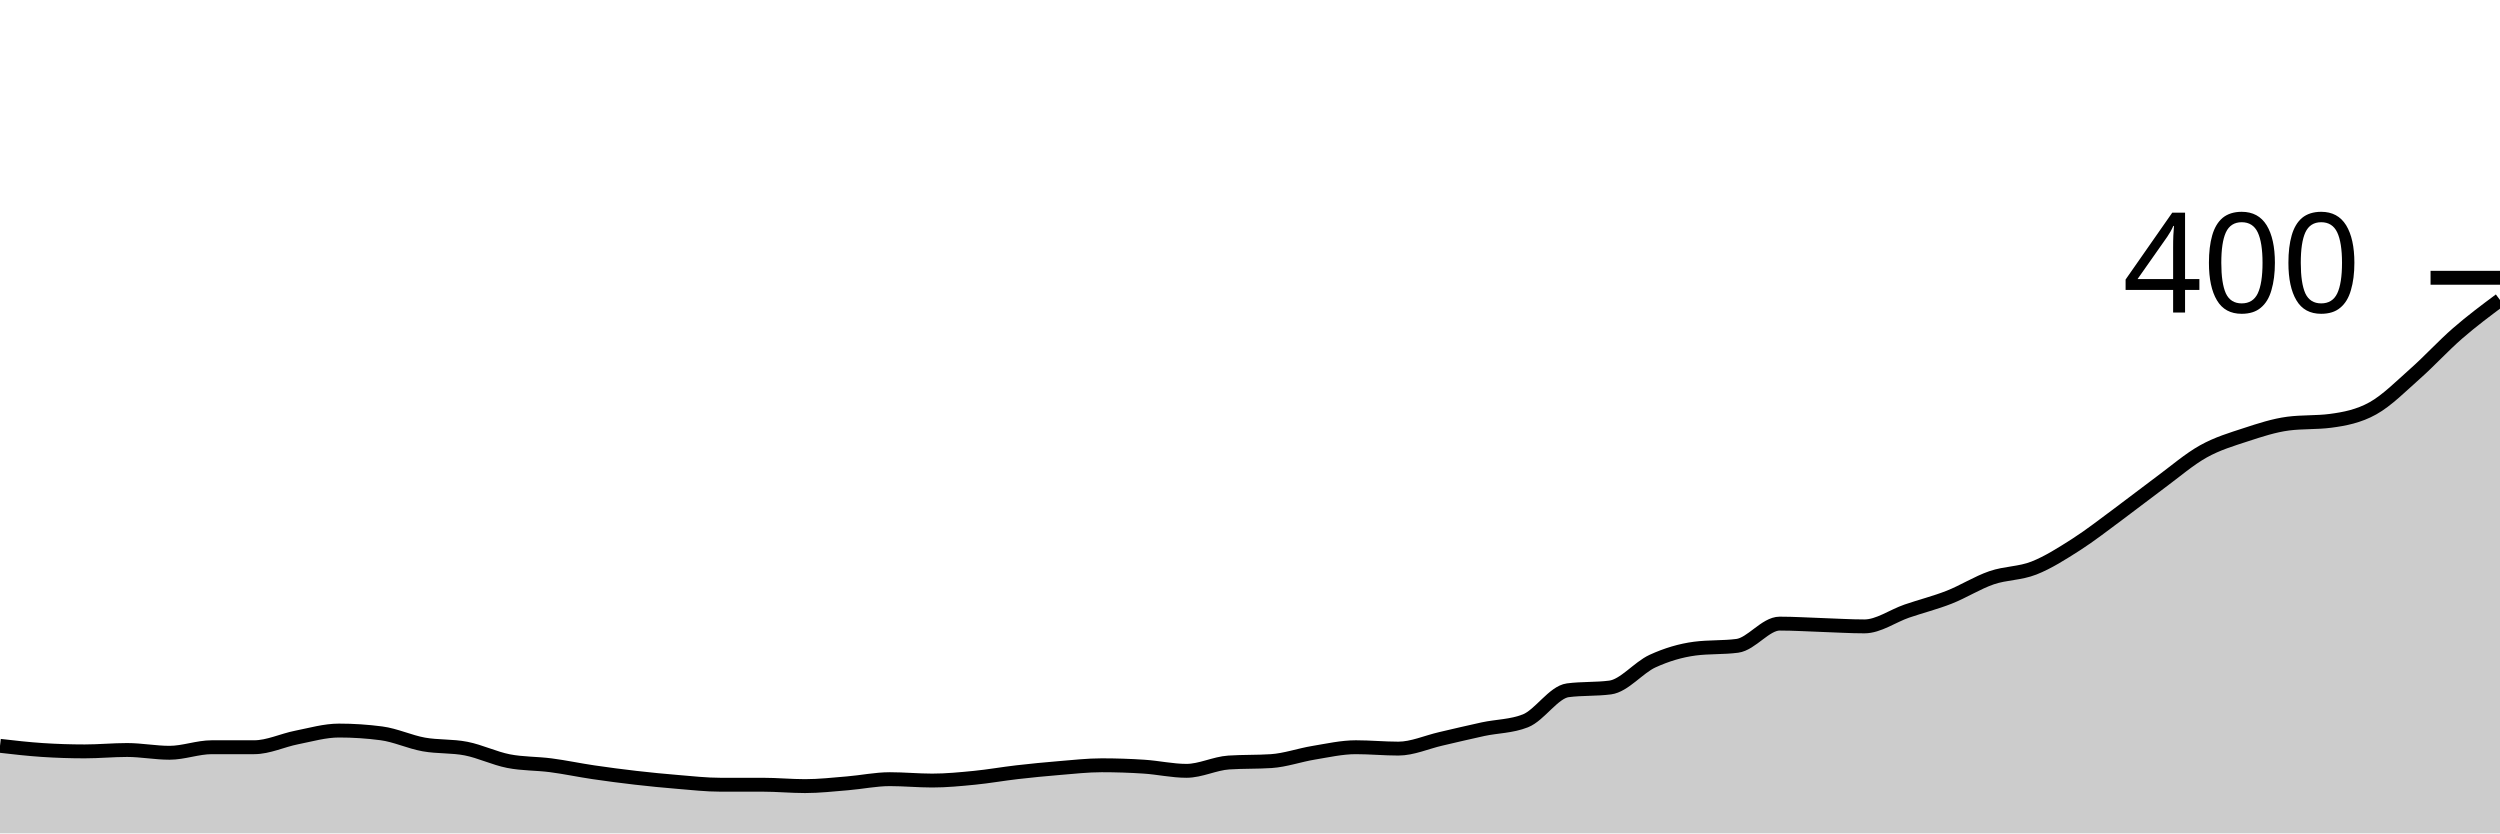
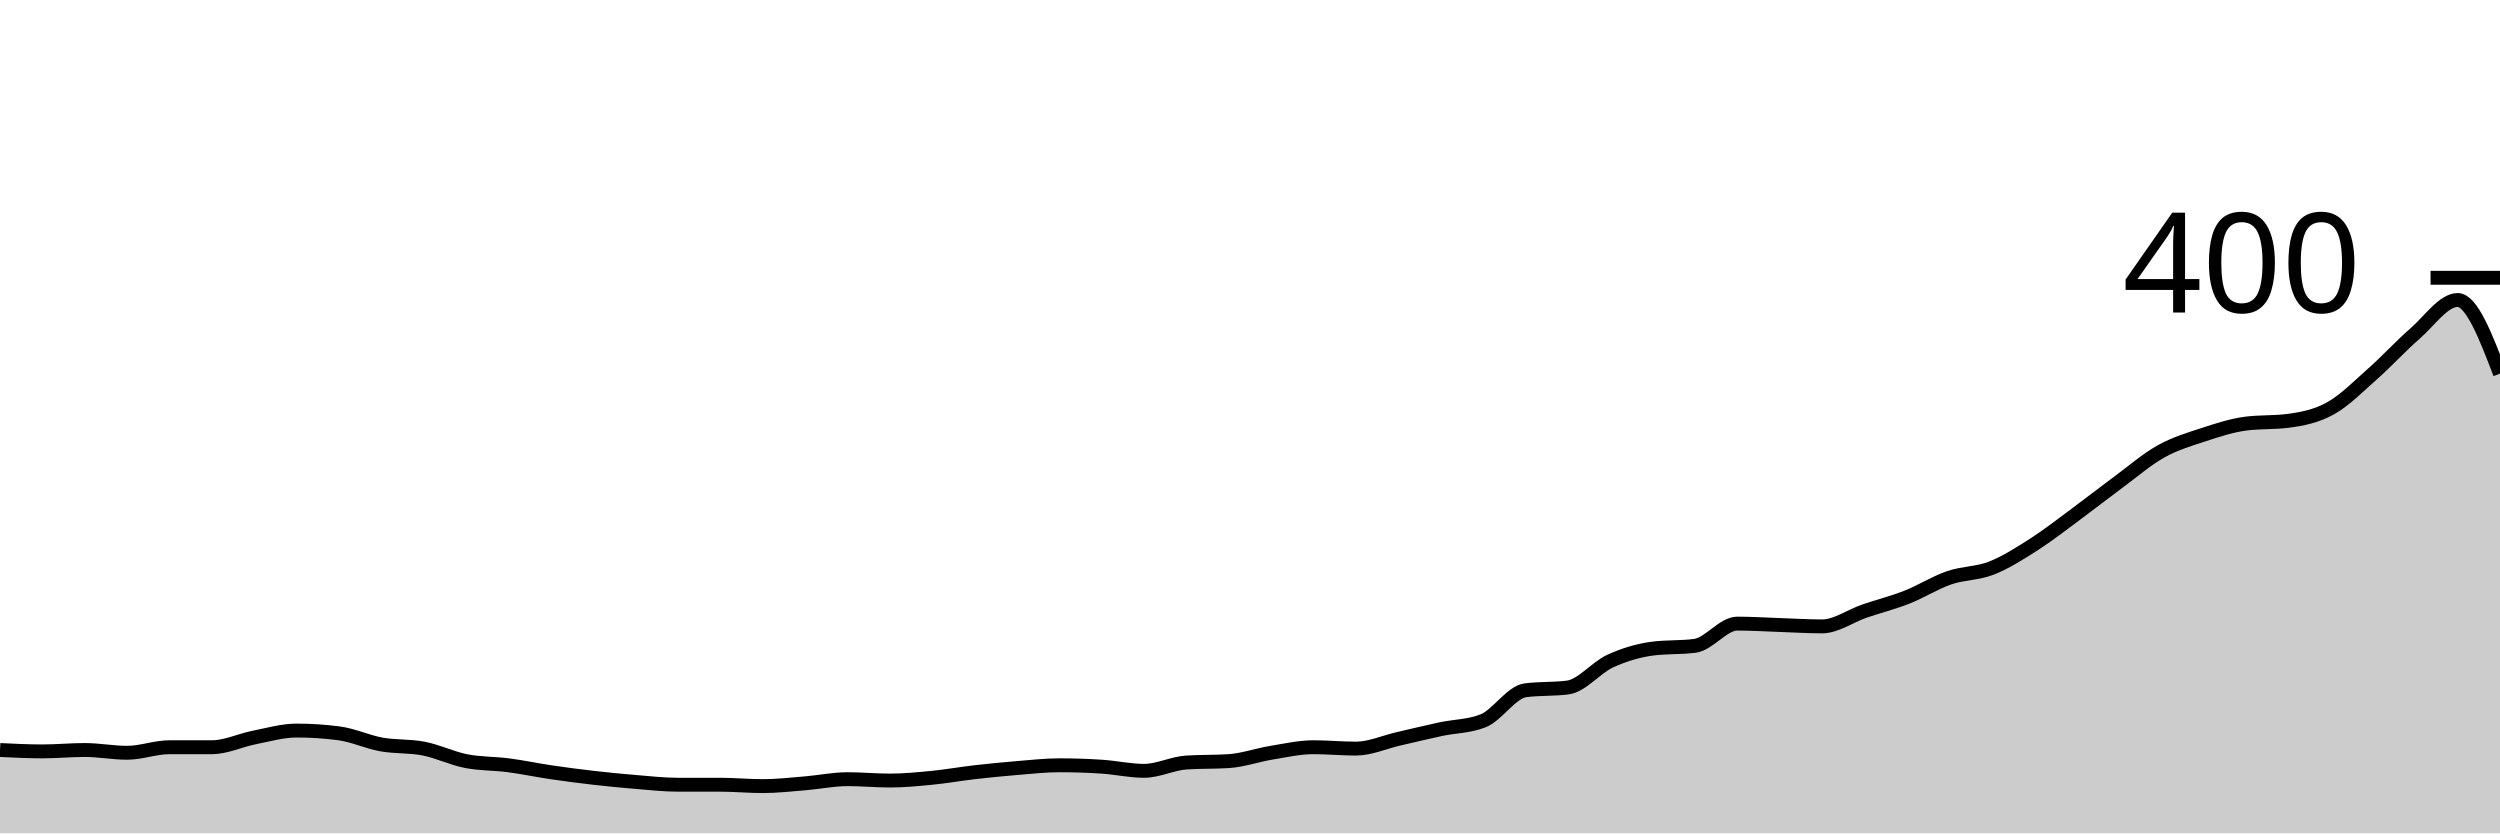
<svg xmlns="http://www.w3.org/2000/svg" viewBox="0 0 180 60">
  <g transform="translate(0,20)">
-     <path class="area" fill="rgba(0, 0, 0, 0.2)" d="M0,33.7C1.017,33.817,2.034,33.933,3.051,34C4.068,34.067,5.085,34.1,6.102,34.1C7.119,34.1,8.136,34,9.153,34C10.169,34,11.186,34.2,12.203,34.2C13.22,34.2,14.237,33.8,15.254,33.8C16.271,33.8,17.288,33.8,18.305,33.8C19.322,33.8,20.339,33.3,21.356,33.1C22.373,32.9,23.39,32.6,24.407,32.6C25.424,32.6,26.441,32.667,27.458,32.8C28.475,32.933,29.492,33.417,30.508,33.6C31.525,33.783,32.542,33.7,33.559,33.9C34.576,34.1,35.593,34.6,36.61,34.8C37.627,35,38.644,34.967,39.661,35.1C40.678,35.233,41.695,35.45,42.712,35.6C43.729,35.75,44.746,35.883,45.763,36C46.78,36.117,47.797,36.217,48.814,36.3C49.831,36.383,50.847,36.5,51.864,36.5C52.881,36.5,53.898,36.5,54.915,36.5C55.932,36.5,56.949,36.6,57.966,36.6C58.983,36.6,60,36.483,61.017,36.4C62.034,36.317,63.051,36.1,64.068,36.1C65.085,36.1,66.102,36.2,67.119,36.2C68.136,36.2,69.153,36.1,70.169,36C71.186,35.9,72.203,35.717,73.22,35.6C74.237,35.483,75.254,35.383,76.271,35.3C77.288,35.217,78.305,35.1,79.322,35.1C80.339,35.1,81.356,35.133,82.373,35.2C83.39,35.267,84.407,35.5,85.424,35.5C86.441,35.5,87.458,34.967,88.475,34.9C89.492,34.833,90.508,34.867,91.525,34.8C92.542,34.733,93.559,34.367,94.576,34.2C95.593,34.033,96.61,33.8,97.627,33.8C98.644,33.8,99.661,33.9,100.678,33.9C101.695,33.9,102.712,33.433,103.729,33.2C104.746,32.967,105.763,32.717,106.78,32.5C107.797,32.283,108.814,32.3,109.831,31.9C110.847,31.5,111.864,29.833,112.881,29.7C113.898,29.567,114.915,29.633,115.932,29.5C116.949,29.367,117.966,28.067,118.983,27.6C120,27.133,121.017,26.833,122.034,26.7C123.051,26.567,124.068,26.633,125.085,26.5C126.102,26.367,127.119,24.9,128.136,24.9C129.153,24.9,130.169,24.967,131.186,25C132.203,25.033,133.22,25.1,134.237,25.1C135.254,25.1,136.271,24.35,137.288,24C138.305,23.65,139.322,23.4,140.339,23C141.356,22.6,142.373,21.95,143.39,21.6C144.407,21.25,145.424,21.3,146.441,20.9C147.458,20.5,148.475,19.85,149.492,19.2C150.508,18.55,151.525,17.75,152.542,17C153.559,16.25,154.576,15.45,155.593,14.7C156.61,13.95,157.627,13.067,158.644,12.5C159.661,11.933,160.678,11.633,161.695,11.3C162.712,10.967,163.729,10.633,164.746,10.5C165.763,10.367,166.78,10.433,167.797,10.3C168.814,10.167,169.831,9.967,170.847,9.4C171.864,8.833,172.881,7.8,173.898,6.9C174.915,6,175.932,4.883,176.949,4C177.966,3.117,178.983,2.358,180,1.6L180,40C178.983,40,177.966,40,176.949,40C175.932,40,174.915,40,173.898,40C172.881,40,171.864,40,170.847,40C169.831,40,168.814,40,167.797,40C166.78,40,165.763,40,164.746,40C163.729,40,162.712,40,161.695,40C160.678,40,159.661,40,158.644,40C157.627,40,156.61,40,155.593,40C154.576,40,153.559,40,152.542,40C151.525,40,150.508,40,149.492,40C148.475,40,147.458,40,146.441,40C145.424,40,144.407,40,143.39,40C142.373,40,141.356,40,140.339,40C139.322,40,138.305,40,137.288,40C136.271,40,135.254,40,134.237,40C133.22,40,132.203,40,131.186,40C130.169,40,129.153,40,128.136,40C127.119,40,126.102,40,125.085,40C124.068,40,123.051,40,122.034,40C121.017,40,120,40,118.983,40C117.966,40,116.949,40,115.932,40C114.915,40,113.898,40,112.881,40C111.864,40,110.847,40,109.831,40C108.814,40,107.797,40,106.78,40C105.763,40,104.746,40,103.729,40C102.712,40,101.695,40,100.678,40C99.661,40,98.644,40,97.627,40C96.61,40,95.593,40,94.576,40C93.559,40,92.542,40,91.525,40C90.508,40,89.492,40,88.475,40C87.458,40,86.441,40,85.424,40C84.407,40,83.39,40,82.373,40C81.356,40,80.339,40,79.322,40C78.305,40,77.288,40,76.271,40C75.254,40,74.237,40,73.22,40C72.203,40,71.186,40,70.169,40C69.153,40,68.136,40,67.119,40C66.102,40,65.085,40,64.068,40C63.051,40,62.034,40,61.017,40C60,40,58.983,40,57.966,40C56.949,40,55.932,40,54.915,40C53.898,40,52.881,40,51.864,40C50.847,40,49.831,40,48.814,40C47.797,40,46.78,40,45.763,40C44.746,40,43.729,40,42.712,40C41.695,40,40.678,40,39.661,40C38.644,40,37.627,40,36.61,40C35.593,40,34.576,40,33.559,40C32.542,40,31.525,40,30.508,40C29.492,40,28.475,40,27.458,40C26.441,40,25.424,40,24.407,40C23.39,40,22.373,40,21.356,40C20.339,40,19.322,40,18.305,40C17.288,40,16.271,40,15.254,40C14.237,40,13.22,40,12.203,40C11.186,40,10.169,40,9.153,40C8.136,40,7.119,40,6.102,40C5.085,40,4.068,40,3.051,40C2.034,40,1.017,40,0,40Z" />
-     <path class="line" stroke="black" fill="none" d="M0,33.7C1.017,33.817,2.034,33.933,3.051,34C4.068,34.067,5.085,34.1,6.102,34.1C7.119,34.1,8.136,34,9.153,34C10.169,34,11.186,34.2,12.203,34.2C13.22,34.2,14.237,33.8,15.254,33.8C16.271,33.8,17.288,33.8,18.305,33.8C19.322,33.8,20.339,33.3,21.356,33.1C22.373,32.9,23.39,32.6,24.407,32.6C25.424,32.6,26.441,32.667,27.458,32.8C28.475,32.933,29.492,33.417,30.508,33.6C31.525,33.783,32.542,33.7,33.559,33.9C34.576,34.1,35.593,34.6,36.61,34.8C37.627,35,38.644,34.967,39.661,35.1C40.678,35.233,41.695,35.45,42.712,35.6C43.729,35.75,44.746,35.883,45.763,36C46.78,36.117,47.797,36.217,48.814,36.3C49.831,36.383,50.847,36.5,51.864,36.5C52.881,36.5,53.898,36.5,54.915,36.5C55.932,36.5,56.949,36.6,57.966,36.6C58.983,36.6,60,36.483,61.017,36.4C62.034,36.317,63.051,36.1,64.068,36.1C65.085,36.1,66.102,36.2,67.119,36.2C68.136,36.2,69.153,36.1,70.169,36C71.186,35.9,72.203,35.717,73.22,35.6C74.237,35.483,75.254,35.383,76.271,35.3C77.288,35.217,78.305,35.1,79.322,35.1C80.339,35.1,81.356,35.133,82.373,35.2C83.39,35.267,84.407,35.5,85.424,35.5C86.441,35.5,87.458,34.967,88.475,34.9C89.492,34.833,90.508,34.867,91.525,34.8C92.542,34.733,93.559,34.367,94.576,34.2C95.593,34.033,96.61,33.8,97.627,33.8C98.644,33.8,99.661,33.9,100.678,33.9C101.695,33.9,102.712,33.433,103.729,33.2C104.746,32.967,105.763,32.717,106.78,32.5C107.797,32.283,108.814,32.3,109.831,31.9C110.847,31.5,111.864,29.833,112.881,29.7C113.898,29.567,114.915,29.633,115.932,29.5C116.949,29.367,117.966,28.067,118.983,27.6C120,27.133,121.017,26.833,122.034,26.7C123.051,26.567,124.068,26.633,125.085,26.5C126.102,26.367,127.119,24.9,128.136,24.9C129.153,24.9,130.169,24.967,131.186,25C132.203,25.033,133.22,25.1,134.237,25.1C135.254,25.1,136.271,24.35,137.288,24C138.305,23.65,139.322,23.4,140.339,23C141.356,22.6,142.373,21.95,143.39,21.6C144.407,21.25,145.424,21.3,146.441,20.9C147.458,20.5,148.475,19.85,149.492,19.2C150.508,18.55,151.525,17.75,152.542,17C153.559,16.25,154.576,15.45,155.593,14.7C156.61,13.95,157.627,13.067,158.644,12.5C159.661,11.933,160.678,11.633,161.695,11.3C162.712,10.967,163.729,10.633,164.746,10.5C165.763,10.367,166.78,10.433,167.797,10.3C168.814,10.167,169.831,9.967,170.847,9.4C171.864,8.833,172.881,7.8,173.898,6.9C174.915,6,175.932,4.883,176.949,4C177.966,3.117,178.983,2.358,180,1.6" />
+     <path class="area" fill="rgba(0, 0, 0, 0.2)" d="M0,34C1.017,34.05,2.034,34.1,3.051,34.1C4.068,34.1,5.085,34,6.102,34C7.119,34,8.136,34.2,9.153,34.2C10.169,34.2,11.186,33.8,12.203,33.8C13.22,33.8,14.237,33.8,15.254,33.8C16.271,33.8,17.288,33.3,18.305,33.1C19.322,32.9,20.339,32.6,21.356,32.6C22.373,32.6,23.39,32.667,24.407,32.8C25.424,32.933,26.441,33.417,27.458,33.6C28.475,33.783,29.492,33.7,30.508,33.9C31.525,34.1,32.542,34.6,33.559,34.8C34.576,35,35.593,34.967,36.61,35.1C37.627,35.233,38.644,35.45,39.661,35.6C40.678,35.75,41.695,35.883,42.712,36C43.729,36.117,44.746,36.217,45.763,36.3C46.78,36.383,47.797,36.5,48.814,36.5C49.831,36.5,50.847,36.5,51.864,36.5C52.881,36.5,53.898,36.6,54.915,36.6C55.932,36.6,56.949,36.483,57.966,36.4C58.983,36.317,60,36.1,61.017,36.1C62.034,36.1,63.051,36.2,64.068,36.2C65.085,36.2,66.102,36.1,67.119,36C68.136,35.9,69.153,35.717,70.169,35.6C71.186,35.483,72.203,35.383,73.22,35.3C74.237,35.217,75.254,35.1,76.271,35.1C77.288,35.1,78.305,35.133,79.322,35.2C80.339,35.267,81.356,35.5,82.373,35.5C83.39,35.5,84.407,34.967,85.424,34.9C86.441,34.833,87.458,34.867,88.475,34.8C89.492,34.733,90.508,34.367,91.525,34.2C92.542,34.033,93.559,33.8,94.576,33.8C95.593,33.8,96.61,33.9,97.627,33.9C98.644,33.9,99.661,33.433,100.678,33.2C101.695,32.967,102.712,32.717,103.729,32.5C104.746,32.283,105.763,32.3,106.78,31.9C107.797,31.5,108.814,29.833,109.831,29.7C110.847,29.567,111.864,29.633,112.881,29.5C113.898,29.367,114.915,28.067,115.932,27.6C116.949,27.133,117.966,26.833,118.983,26.7C120,26.567,121.017,26.633,122.034,26.5C123.051,26.367,124.068,24.9,125.085,24.9C126.102,24.9,127.119,24.967,128.136,25C129.153,25.033,130.169,25.1,131.186,25.1C132.203,25.1,133.22,24.35,134.237,24C135.254,23.65,136.271,23.4,137.288,23C138.305,22.6,139.322,21.95,140.339,21.6C141.356,21.25,142.373,21.3,143.39,20.9C144.407,20.5,145.424,19.85,146.441,19.2C147.458,18.55,148.475,17.75,149.492,17C150.508,16.25,151.525,15.45,152.542,14.7C153.559,13.95,154.576,13.067,155.593,12.5C156.61,11.933,157.627,11.633,158.644,11.3C159.661,10.967,160.678,10.633,161.695,10.5C162.712,10.367,163.729,10.433,164.746,10.3C165.763,10.167,166.78,9.967,167.797,9.4C168.814,8.833,169.831,7.8,170.847,6.9C171.864,6,172.881,4.883,173.898,4C174.915,3.117,175.932,1.6,176.949,1.6C177.966,1.6,178.983,4.25,180,6.9L180,40C178.983,40,177.966,40,176.949,40C175.932,40,174.915,40,173.898,40C172.881,40,171.864,40,170.847,40C169.831,40,168.814,40,167.797,40C166.78,40,165.763,40,164.746,40C163.729,40,162.712,40,161.695,40C160.678,40,159.661,40,158.644,40C157.627,40,156.61,40,155.593,40C154.576,40,153.559,40,152.542,40C151.525,40,150.508,40,149.492,40C148.475,40,147.458,40,146.441,40C145.424,40,144.407,40,143.39,40C142.373,40,141.356,40,140.339,40C139.322,40,138.305,40,137.288,40C136.271,40,135.254,40,134.237,40C133.22,40,132.203,40,131.186,40C130.169,40,129.153,40,128.136,40C127.119,40,126.102,40,125.085,40C124.068,40,123.051,40,122.034,40C121.017,40,120,40,118.983,40C117.966,40,116.949,40,115.932,40C114.915,40,113.898,40,112.881,40C111.864,40,110.847,40,109.831,40C108.814,40,107.797,40,106.78,40C105.763,40,104.746,40,103.729,40C102.712,40,101.695,40,100.678,40C99.661,40,98.644,40,97.627,40C96.61,40,95.593,40,94.576,40C93.559,40,92.542,40,91.525,40C90.508,40,89.492,40,88.475,40C87.458,40,86.441,40,85.424,40C84.407,40,83.39,40,82.373,40C81.356,40,80.339,40,79.322,40C78.305,40,77.288,40,76.271,40C75.254,40,74.237,40,73.22,40C72.203,40,71.186,40,70.169,40C69.153,40,68.136,40,67.119,40C66.102,40,65.085,40,64.068,40C63.051,40,62.034,40,61.017,40C60,40,58.983,40,57.966,40C56.949,40,55.932,40,54.915,40C53.898,40,52.881,40,51.864,40C50.847,40,49.831,40,48.814,40C47.797,40,46.78,40,45.763,40C44.746,40,43.729,40,42.712,40C41.695,40,40.678,40,39.661,40C38.644,40,37.627,40,36.61,40C35.593,40,34.576,40,33.559,40C32.542,40,31.525,40,30.508,40C29.492,40,28.475,40,27.458,40C26.441,40,25.424,40,24.407,40C23.39,40,22.373,40,21.356,40C20.339,40,19.322,40,18.305,40C17.288,40,16.271,40,15.254,40C14.237,40,13.22,40,12.203,40C11.186,40,10.169,40,9.153,40C8.136,40,7.119,40,6.102,40C5.085,40,4.068,40,3.051,40C2.034,40,1.017,40,0,40Z" />
+     <path class="line" stroke="black" fill="none" d="M0,34C1.017,34.05,2.034,34.1,3.051,34.1C4.068,34.1,5.085,34,6.102,34C7.119,34,8.136,34.2,9.153,34.2C10.169,34.2,11.186,33.8,12.203,33.8C13.22,33.8,14.237,33.8,15.254,33.8C16.271,33.8,17.288,33.3,18.305,33.1C19.322,32.9,20.339,32.6,21.356,32.6C22.373,32.6,23.39,32.667,24.407,32.8C25.424,32.933,26.441,33.417,27.458,33.6C28.475,33.783,29.492,33.7,30.508,33.9C31.525,34.1,32.542,34.6,33.559,34.8C34.576,35,35.593,34.967,36.61,35.1C37.627,35.233,38.644,35.45,39.661,35.6C40.678,35.75,41.695,35.883,42.712,36C43.729,36.117,44.746,36.217,45.763,36.3C46.78,36.383,47.797,36.5,48.814,36.5C49.831,36.5,50.847,36.5,51.864,36.5C52.881,36.5,53.898,36.6,54.915,36.6C55.932,36.6,56.949,36.483,57.966,36.4C58.983,36.317,60,36.1,61.017,36.1C62.034,36.1,63.051,36.2,64.068,36.2C65.085,36.2,66.102,36.1,67.119,36C68.136,35.9,69.153,35.717,70.169,35.6C71.186,35.483,72.203,35.383,73.22,35.3C74.237,35.217,75.254,35.1,76.271,35.1C77.288,35.1,78.305,35.133,79.322,35.2C80.339,35.267,81.356,35.5,82.373,35.5C83.39,35.5,84.407,34.967,85.424,34.9C86.441,34.833,87.458,34.867,88.475,34.8C89.492,34.733,90.508,34.367,91.525,34.2C92.542,34.033,93.559,33.8,94.576,33.8C95.593,33.8,96.61,33.9,97.627,33.9C98.644,33.9,99.661,33.433,100.678,33.2C101.695,32.967,102.712,32.717,103.729,32.5C104.746,32.283,105.763,32.3,106.78,31.9C107.797,31.5,108.814,29.833,109.831,29.7C110.847,29.567,111.864,29.633,112.881,29.5C113.898,29.367,114.915,28.067,115.932,27.6C116.949,27.133,117.966,26.833,118.983,26.7C120,26.567,121.017,26.633,122.034,26.5C123.051,26.367,124.068,24.9,125.085,24.9C126.102,24.9,127.119,24.967,128.136,25C129.153,25.033,130.169,25.1,131.186,25.1C132.203,25.1,133.22,24.35,134.237,24C135.254,23.65,136.271,23.4,137.288,23C138.305,22.6,139.322,21.95,140.339,21.6C141.356,21.25,142.373,21.3,143.39,20.9C144.407,20.5,145.424,19.85,146.441,19.2C147.458,18.55,148.475,17.75,149.492,17C150.508,16.25,151.525,15.45,152.542,14.7C153.559,13.95,154.576,13.067,155.593,12.5C156.61,11.933,157.627,11.633,158.644,11.3C159.661,10.967,160.678,10.633,161.695,10.5C162.712,10.367,163.729,10.433,164.746,10.3C165.763,10.167,166.78,9.967,167.797,9.4C168.814,8.833,169.831,7.8,170.847,6.9C171.864,6,172.881,4.883,173.898,4C174.915,3.117,175.932,1.6,176.949,1.6C177.966,1.6,178.983,4.25,180,6.9" />
    <path class="axis-ceiling" stroke-width="1" stroke="black" fill="none" d="M175,0L180,0" />
    <text class="axis-ceiling-label" font-family="sans-serif" text-anchor="end" font-size="10px" x="170" y="2.5">400</text>
  </g>
</svg>
